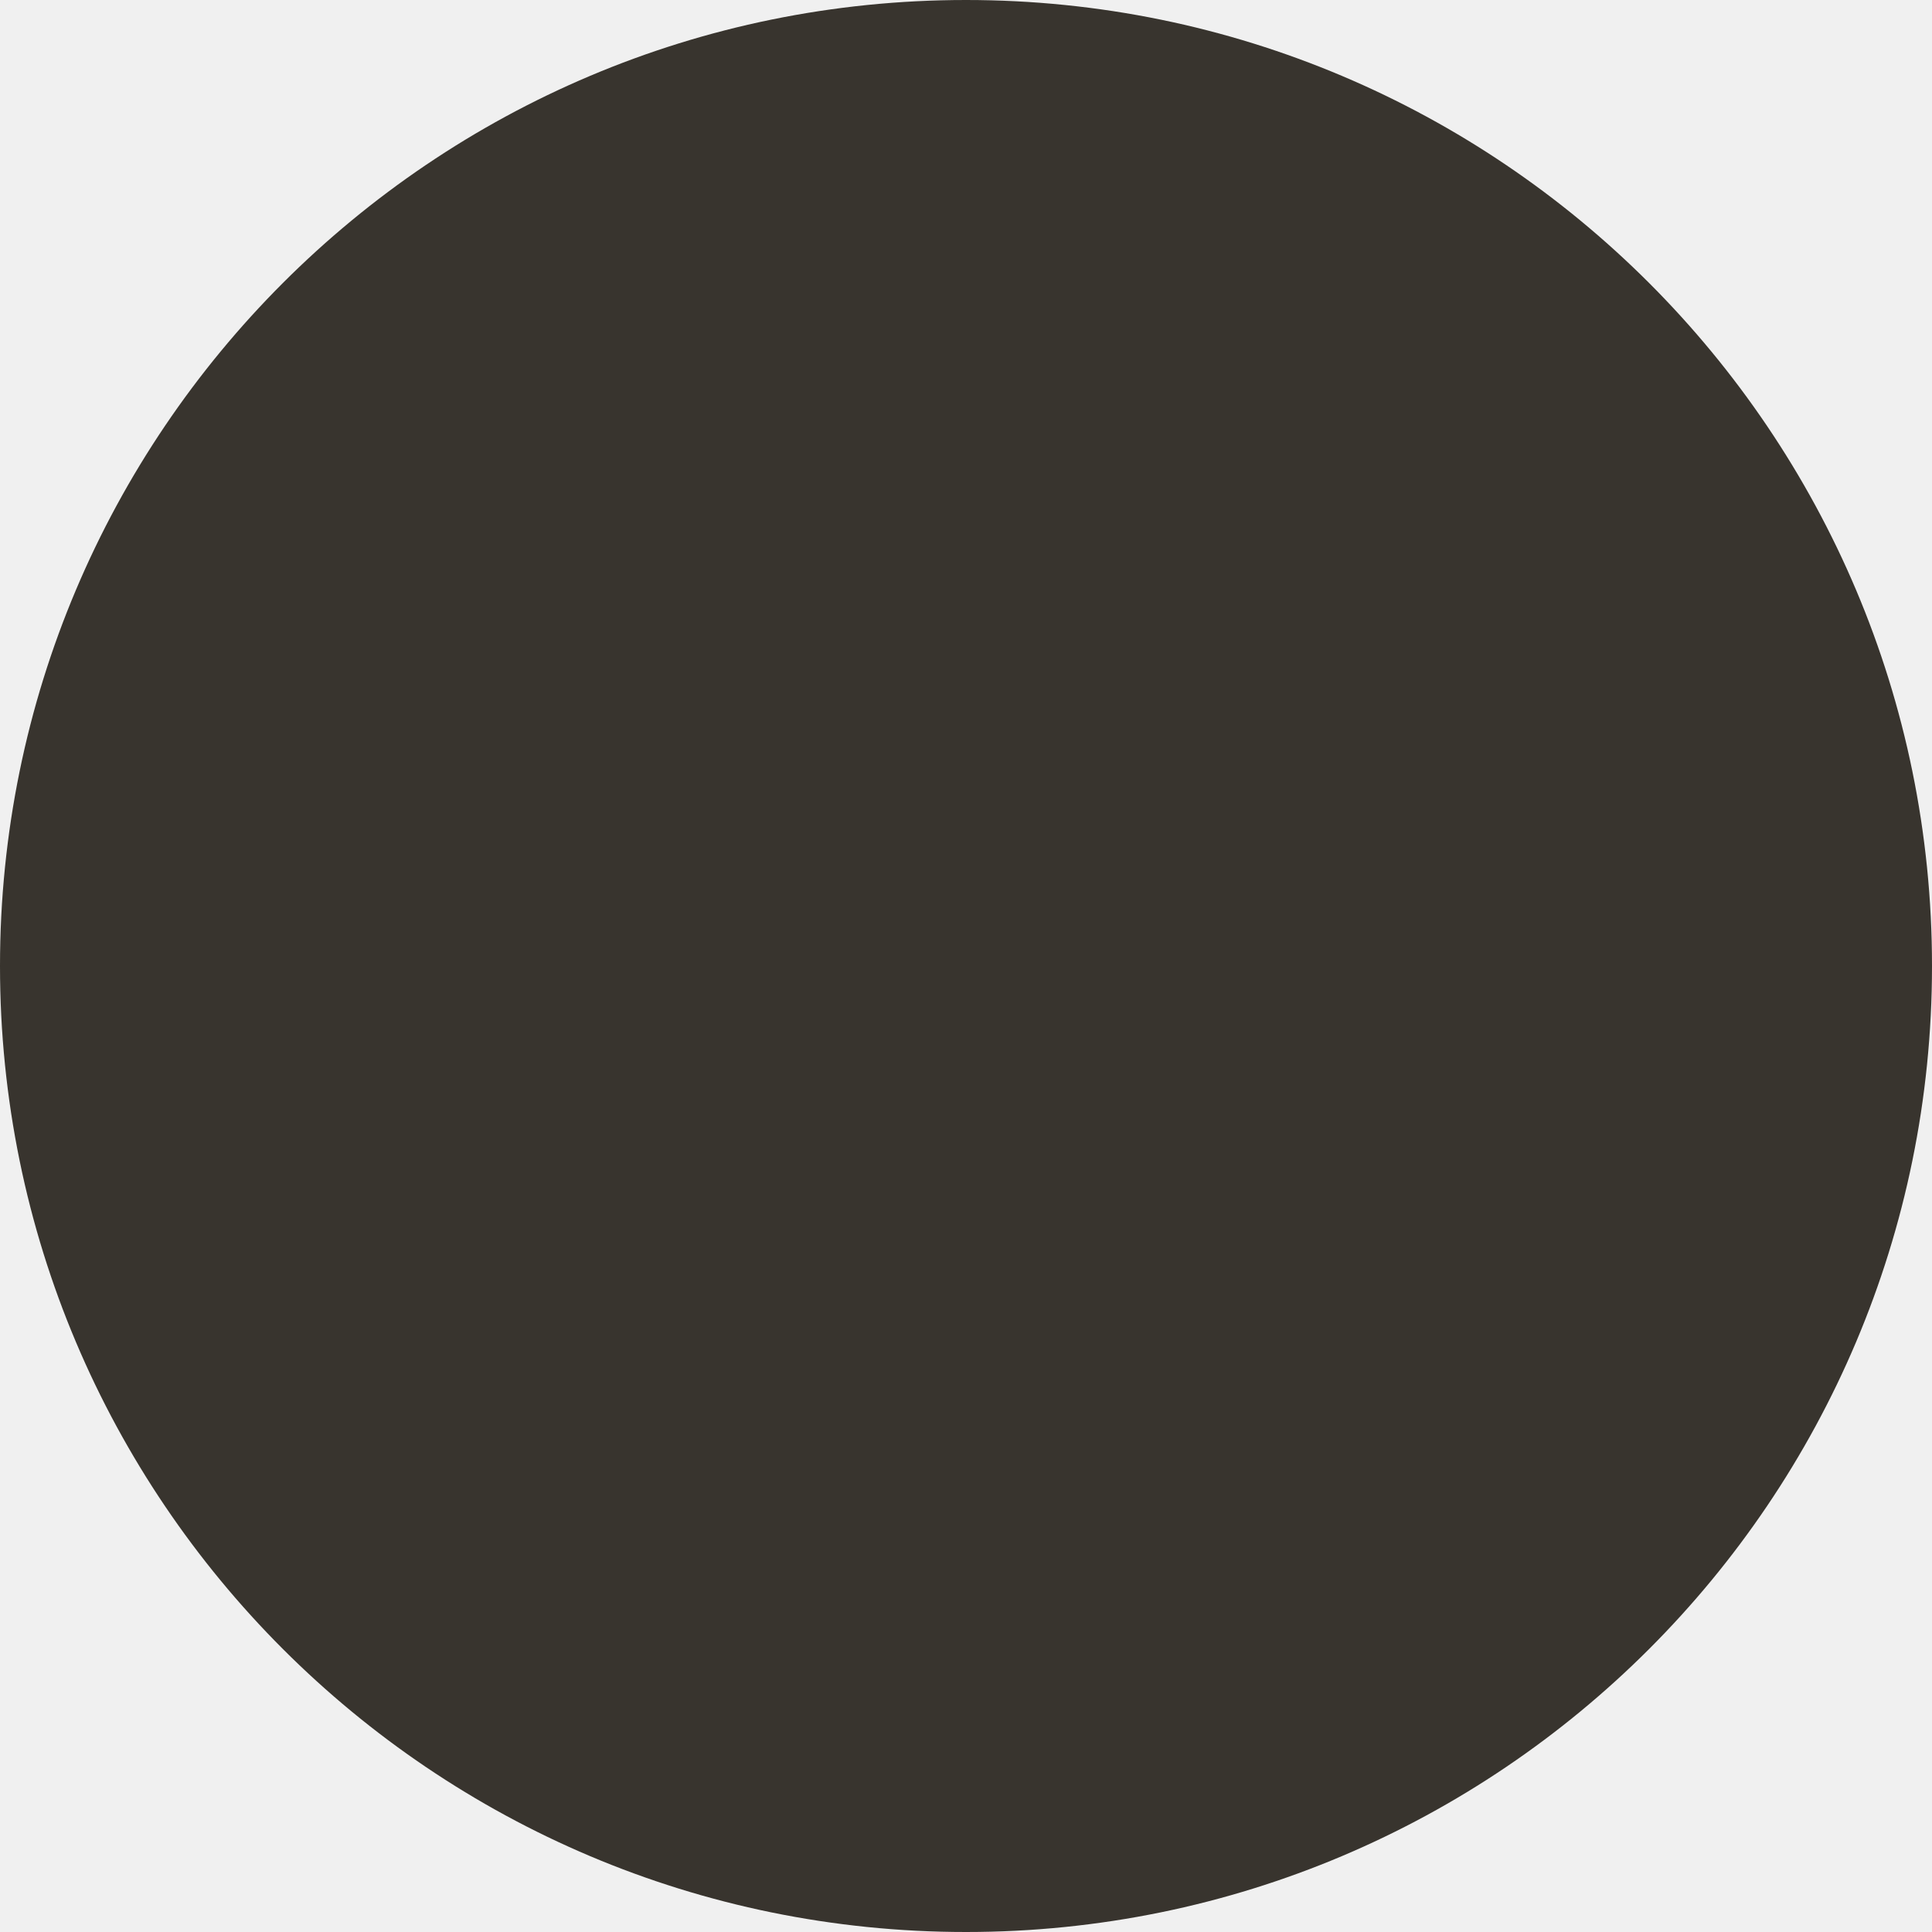
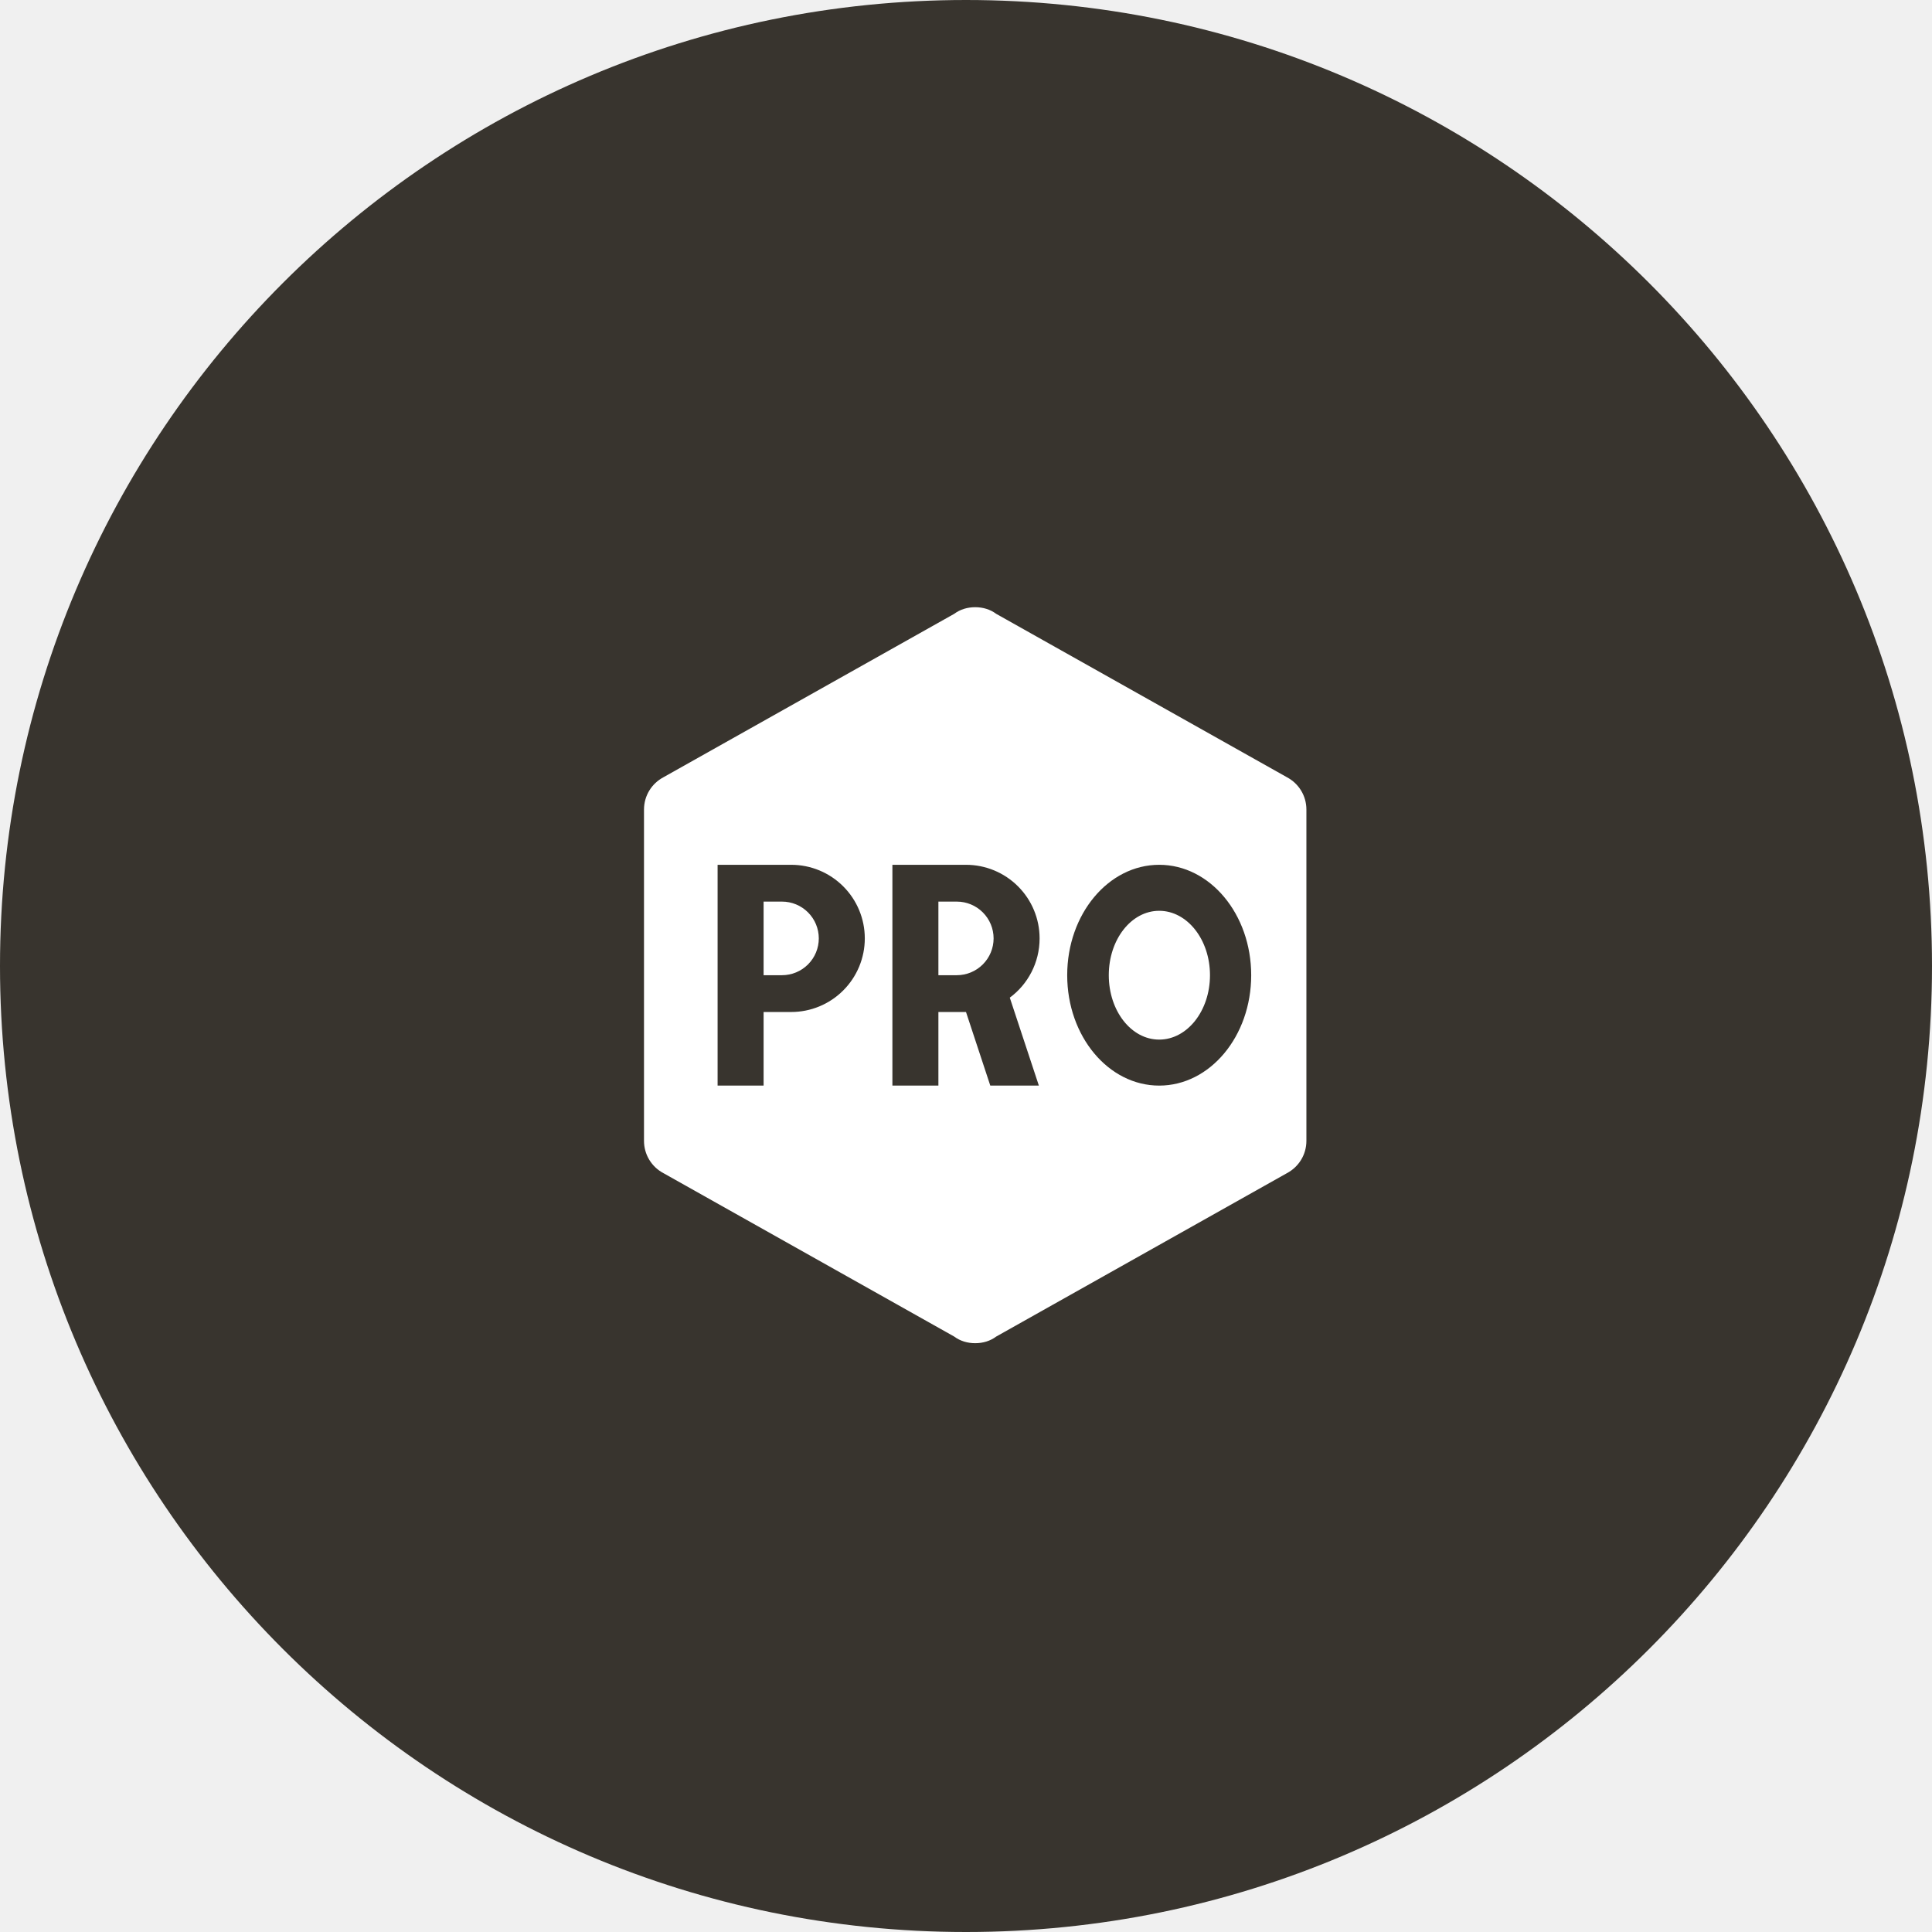
<svg xmlns="http://www.w3.org/2000/svg" width="105" height="105" viewBox="0 0 105 105" fill="none">
  <circle cx="52.5" cy="52.5" r="52.5" fill="#38342E" />
+   <path d="M71 62C71 62.76 70.58 63.42 69.94 63.76L54.14 72.64C53.82 72.88 53.42 73 53 73C52.58 73 52.18 72.88 51.86 72.64L36.06 63.76C35.739 63.592 35.471 63.338 35.284 63.028C35.097 62.718 34.999 62.362 35 62V44C35 43.24 35.42 42.58 36.06 42.24L51.86 33.36C52.18 33.12 52.58 33 53 33C53.42 33 53.82 33.12 54.14 33.36L69.94 42.24C70.58 42.58 71 43.24 71 44V62ZM39 47V59H41.5V55H43C44.061 55 45.078 54.579 45.828 53.828C46.579 53.078 47 52.061 47 51C47 49.939 46.579 48.922 45.828 48.172C45.078 47.421 44.061 47 43 47H39ZM41.5 53V49H42.5C43.03 49 43.539 49.211 43.914 49.586C44.289 49.961 44.5 50.47 44.5 51C44.5 51.53 44.289 52.039 43.914 52.414C43.539 52.789 43.03 53 42.5 53H41.5ZM48.5 47V59H51V55H52.5L53.82 59H56.46L54.88 54.22C55.86 53.5 56.5 52.32 56.5 51C56.5 49.939 56.079 48.922 55.328 48.172C54.578 47.421 53.561 47 52.5 47H48.5ZM51 53V49H52C52.53 49 53.039 49.211 53.414 49.586C53.789 49.961 54 50.47 54 51C54 51.53 53.789 52.039 53.414 52.414C53.039 52.789 52.53 53 52 53H51ZM63 47C60.24 47 58 49.68 58 53C58 56.32 60.24 59 63 59C65.76 59 68 56.32 68 53C68 49.68 65.76 47 63 47ZM63 49.5C64.52 49.5 65.76 51.06 65.76 53C65.76 54.94 64.52 56.5 63 56.5C61.48 56.5 60.26 54.94 60.26 53C60.26 51.06 61.48 49.5 63 49.5Z" fill="white" />
</svg>
